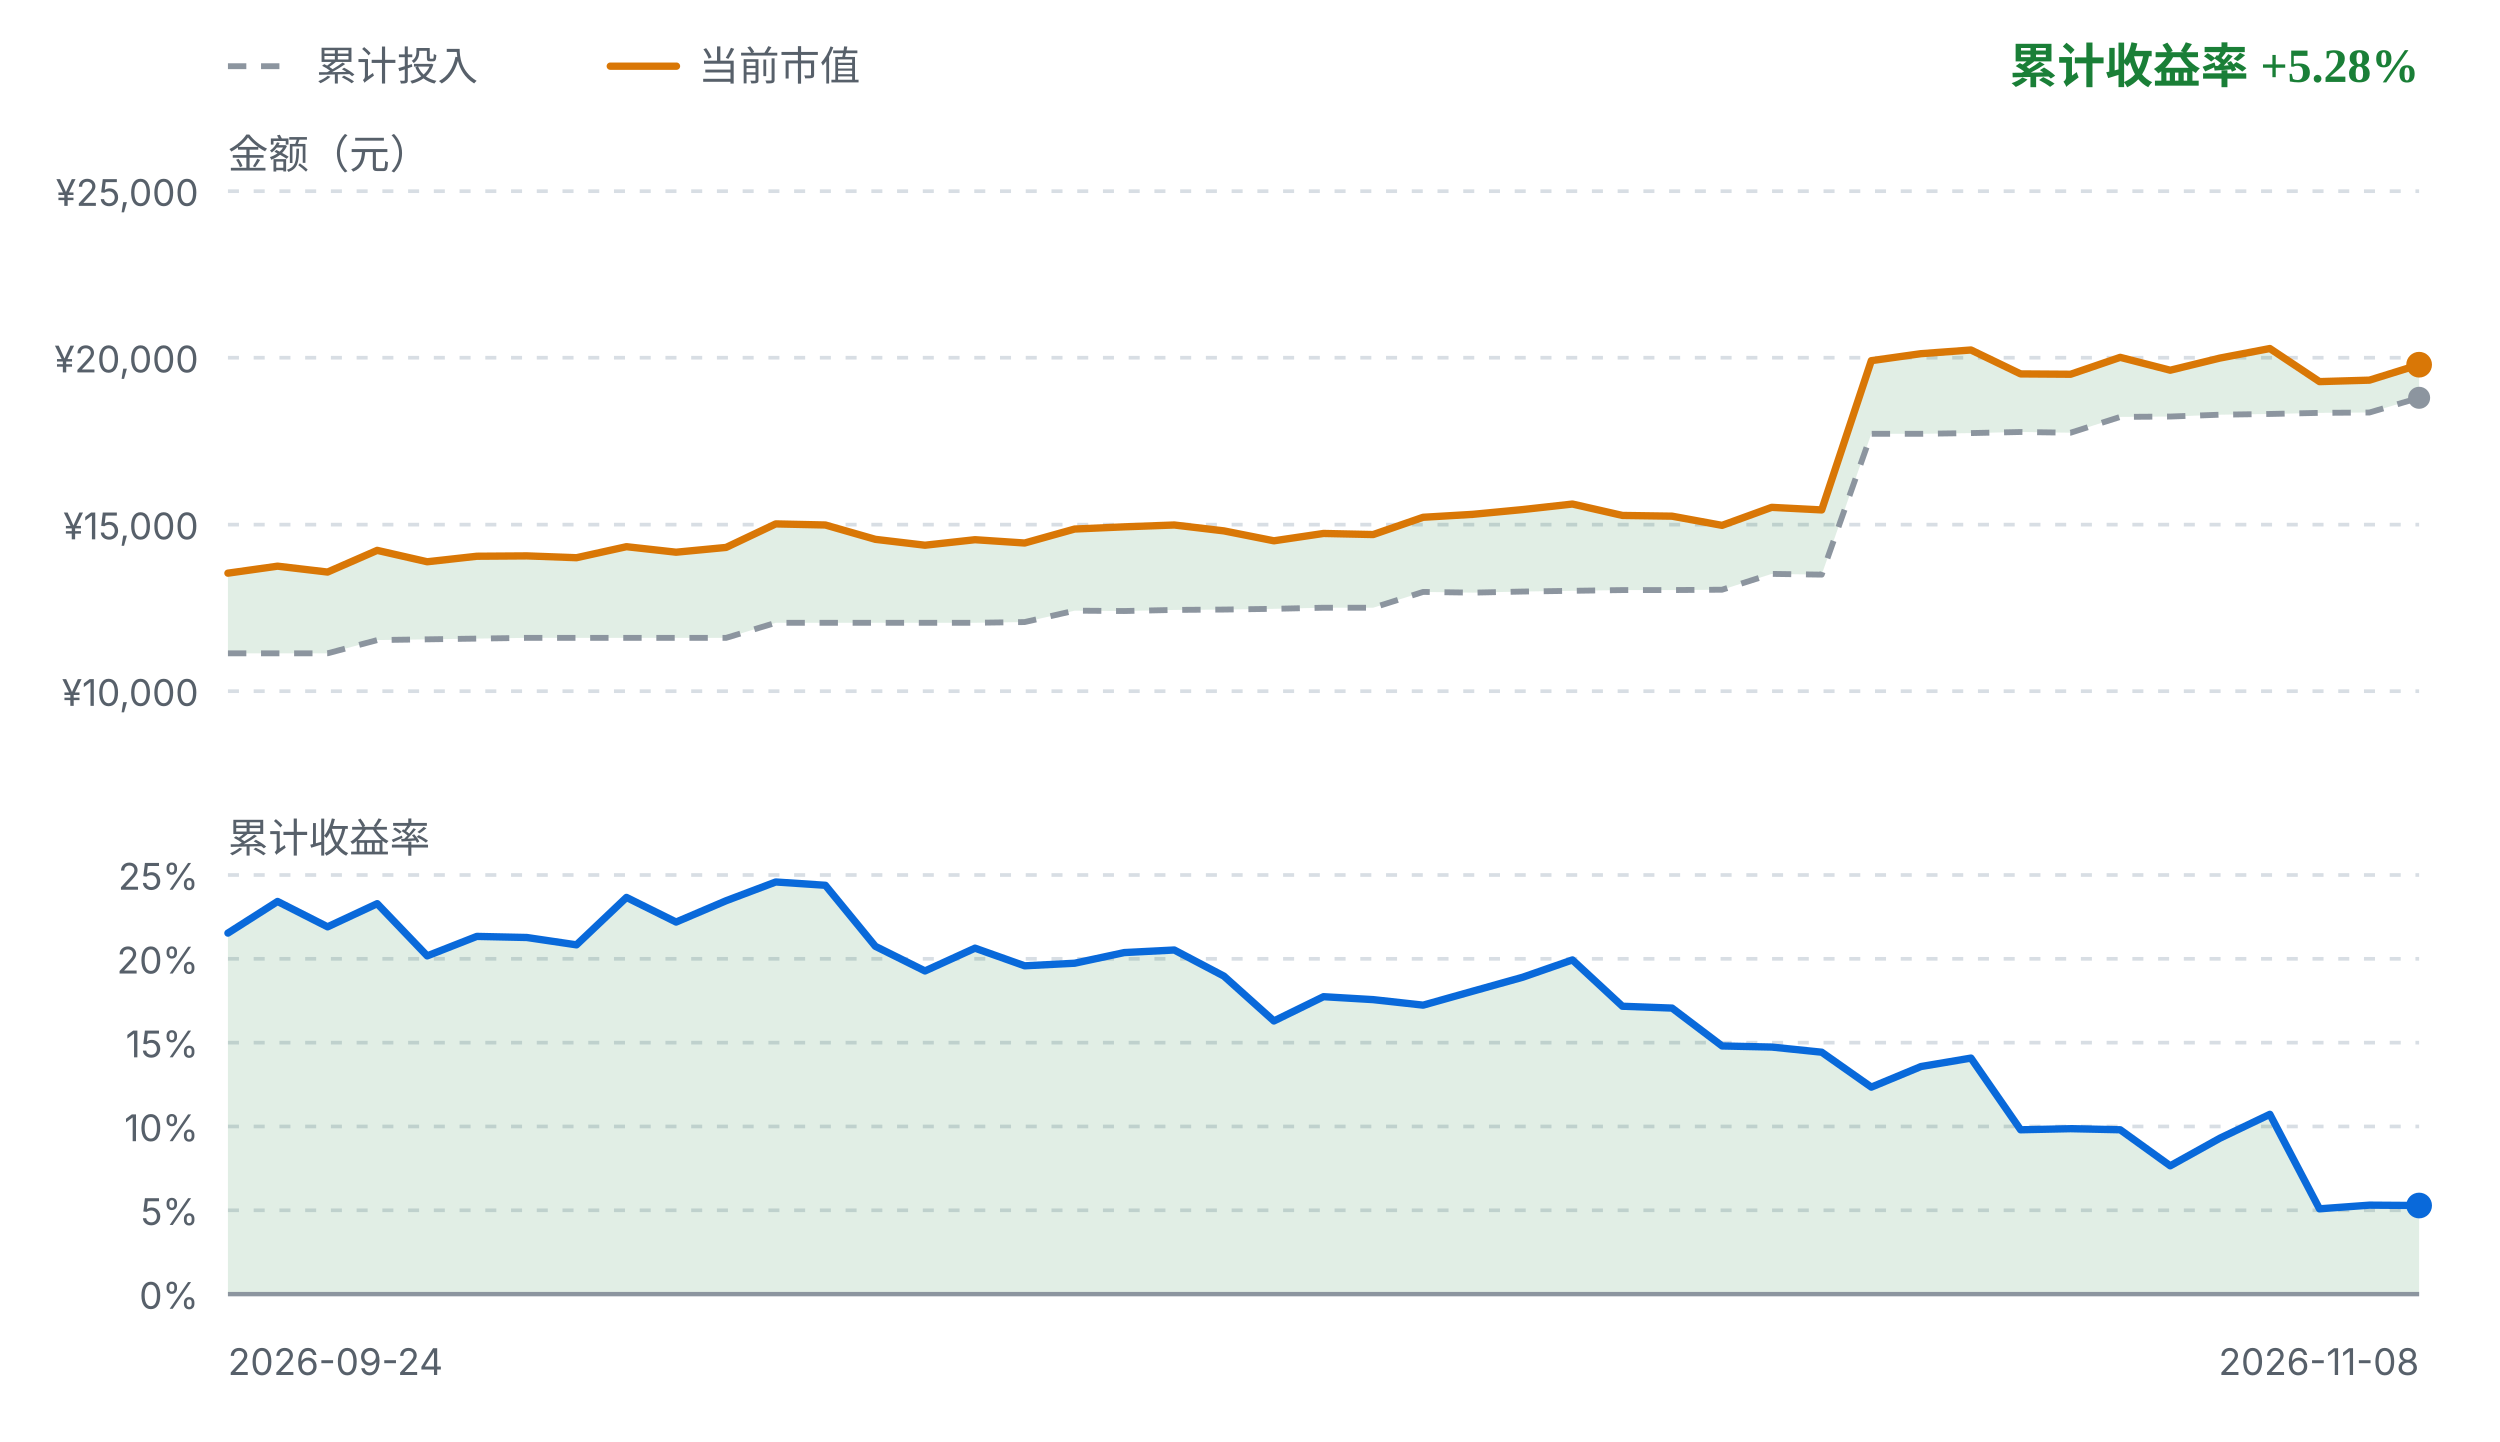
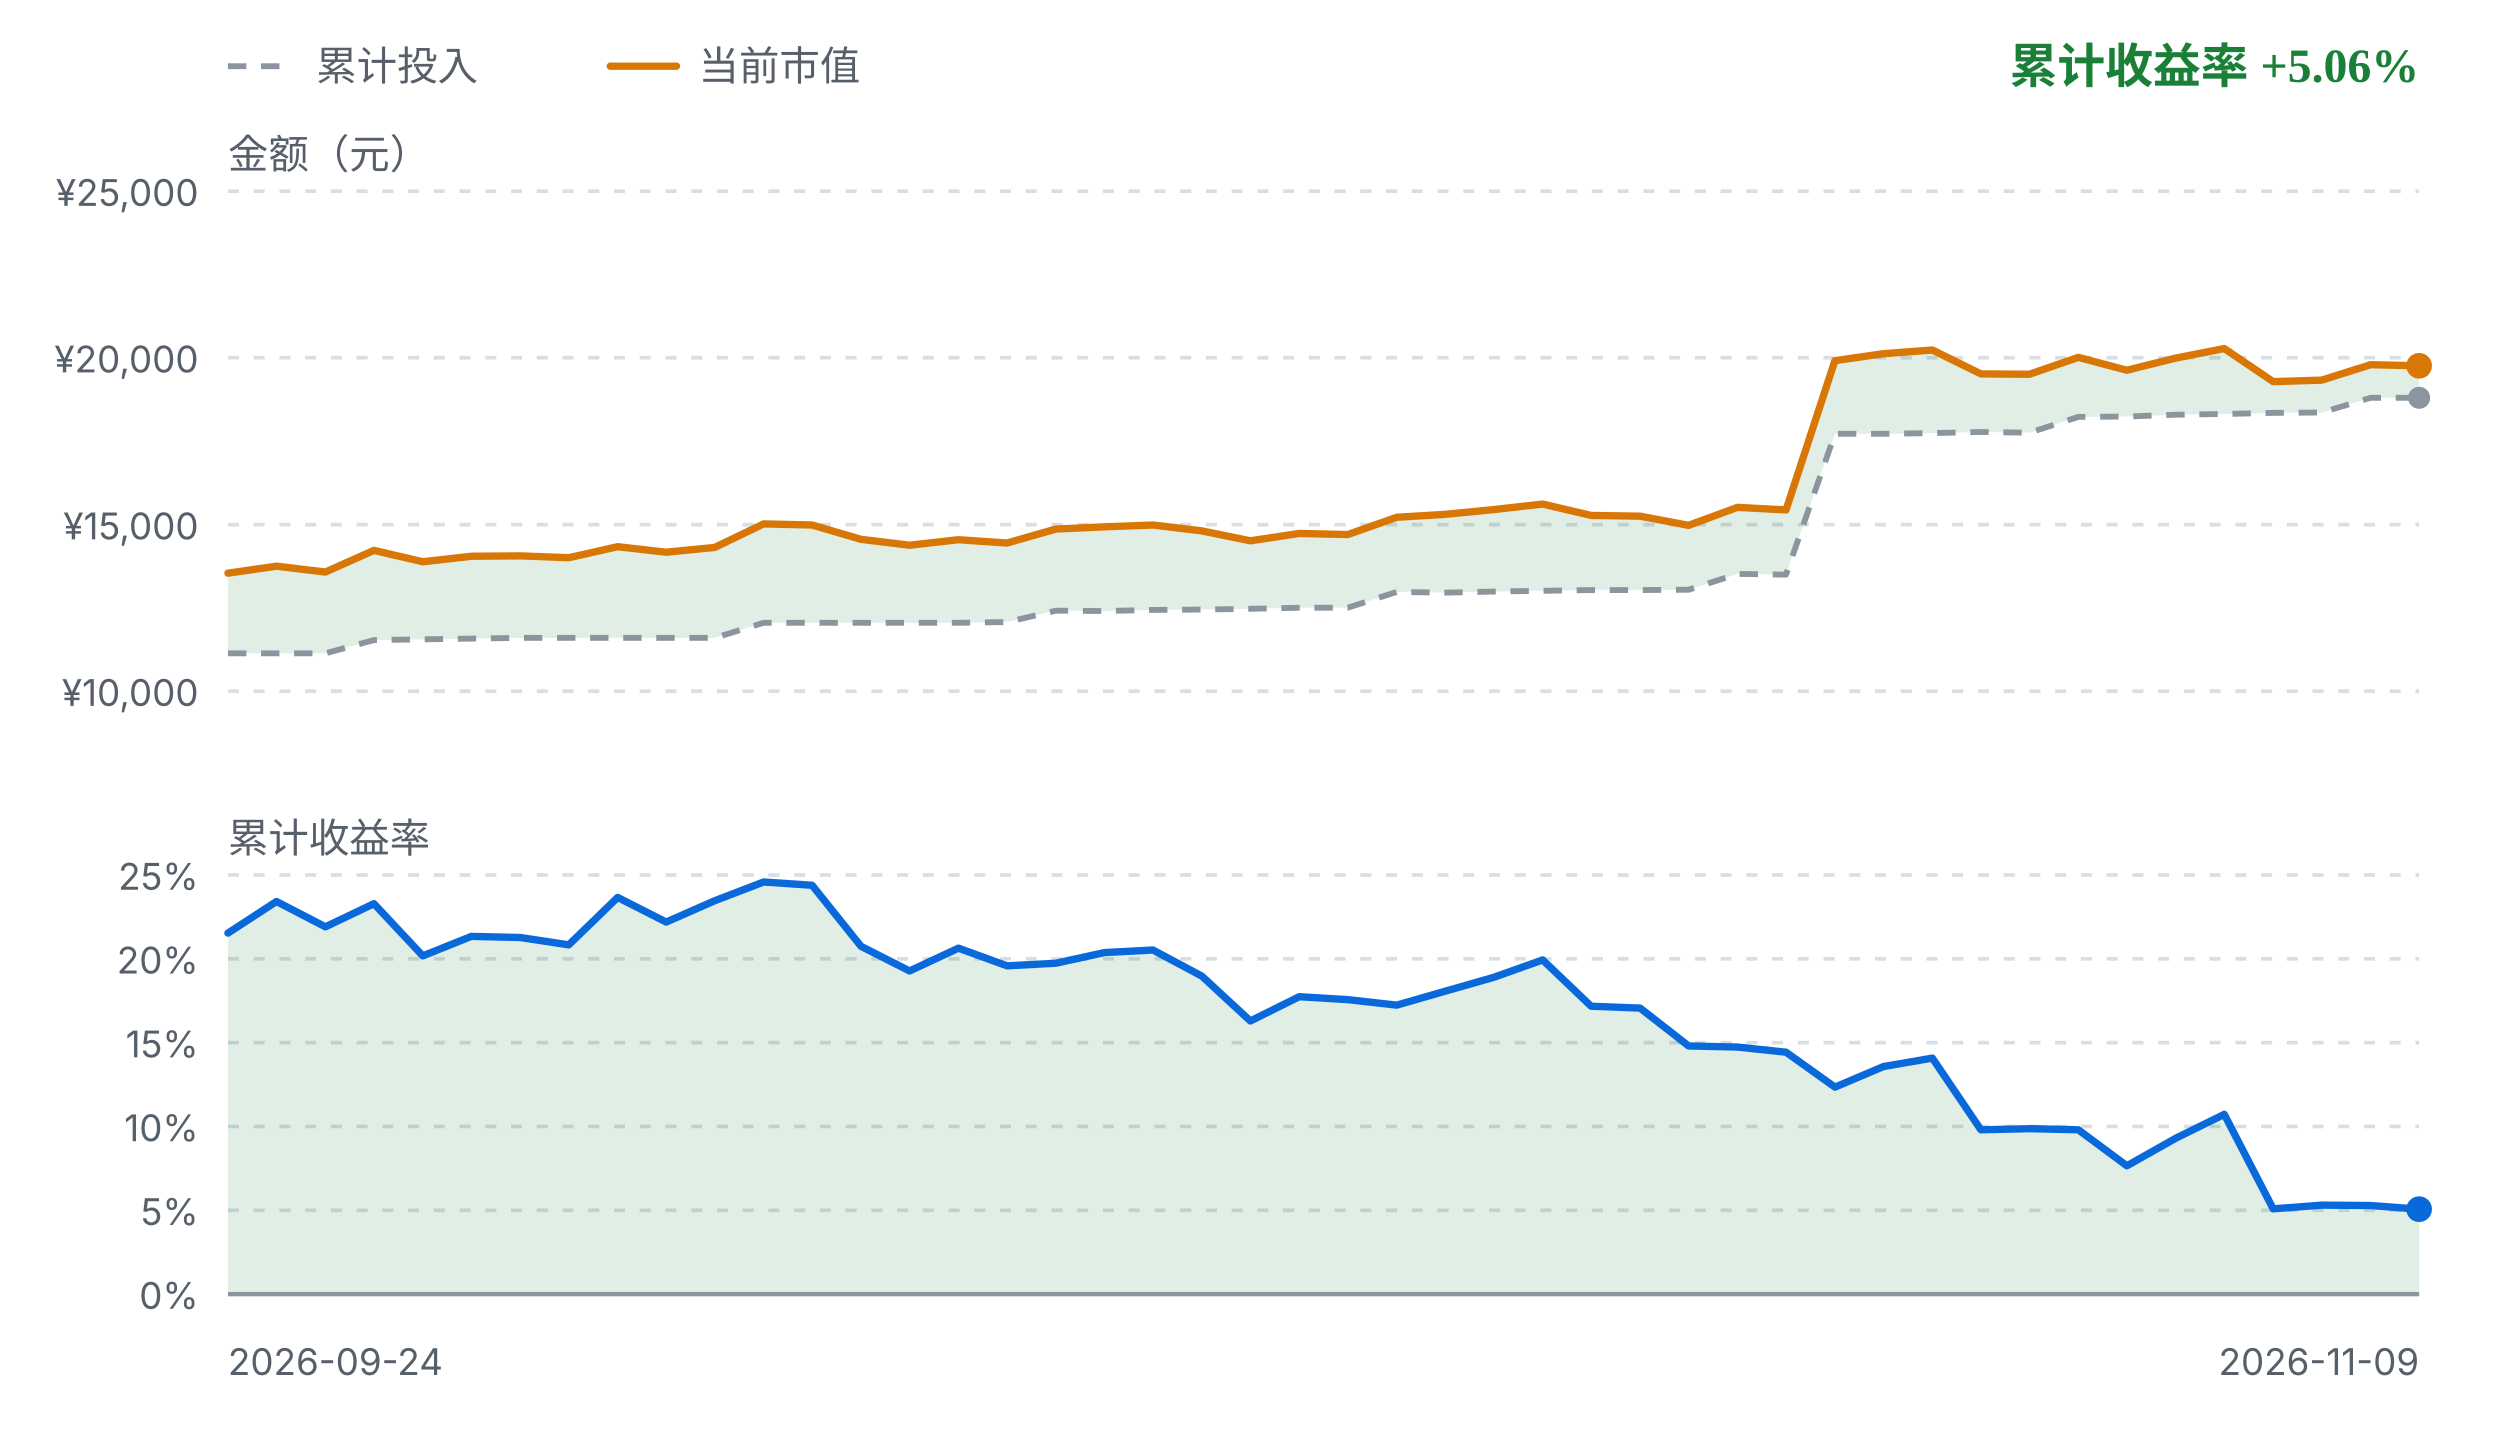
<svg xmlns="http://www.w3.org/2000/svg" viewBox="0 0 680 392" width="680" height="392" role="img" aria-label="FIRE 收益曲线">
  <style>
    .fg { fill: #1f2328; font-family: ui-sans-serif, system-ui, -apple-system, "Segoe UI", sans-serif; }
    .fg-muted { fill: #57606a; font-family: ui-sans-serif, system-ui, -apple-system, "Segoe UI", sans-serif; }
    .grid { stroke: #d8dee4; stroke-width: 1; stroke-dasharray: 3 4; }
    .zero { stroke: #8c959f; stroke-width: 1.2; }
    .basis { fill: none; stroke: #8c959f; stroke-width: 1.6; stroke-dasharray: 5 4; stroke-linejoin: round; }
    .value { fill: none; stroke: #d97706; stroke-width: 2; stroke-linejoin: round; stroke-linecap: round; }
    .rate { fill: none; stroke: #0969da; stroke-width: 2; stroke-linejoin: round; stroke-linecap: round; }
    .gap-up { fill: #1a7f37; fill-opacity: 0.13; }
    .gap-down { fill: #cf222e; fill-opacity: 0.13; }
    .rate-up { fill: #1a7f37; fill-opacity: 0.13; }
    .rate-down { fill: #cf222e; fill-opacity: 0.13; }
    .up { fill: #1a7f37; }
    .down { fill: #cf222e; }
    .dot-value { fill: #d97706; }
    .dot-basis { fill: #8c959f; }
    .dot-rate { fill: #0969da; }
    @media (prefers-color-scheme: dark) {
      .fg { fill: #e6edf3; }
      .fg-muted { fill: #8b949e; }
      .grid { stroke: #30363d; }
      .zero { stroke: #6e7681; }
      .basis { stroke: #6e7681; }
      .value { stroke: #f0b429; }
      .rate { stroke: #58a6ff; }
      .gap-up, .rate-up { fill: #3fb950; fill-opacity: 0.16; }
      .gap-down, .rate-down { fill: #f85149; fill-opacity: 0.16; }
      .up { fill: #3fb950; }
      .down { fill: #f85149; }
      .dot-value { fill: #f0b429; }
      .dot-basis { fill: #6e7681; }
      .dot-rate { fill: #58a6ff; }
    }
  </style>
  <line class="basis" x1="62" y1="18" x2="80" y2="18" />
  <text class="fg-muted" x="86" y="18" font-size="11" dominant-baseline="middle">累计投入</text>
  <line class="value" x1="166" y1="18" x2="184" y2="18" />
  <text class="fg-muted" x="190" y="18" font-size="11" dominant-baseline="middle">当前市值</text>
-   <text class="up" x="658" y="18" text-anchor="end" font-size="13" font-weight="600" dominant-baseline="middle">累计收益率 +5.28%</text>
+   <text class="up" x="658" y="18" text-anchor="end" font-size="13" font-weight="600" dominant-baseline="middle">累计收益率 +5.06%</text>
  <text class="fg-muted" x="62" y="42" font-size="11" dominant-baseline="middle">金额（元）</text>
  <line class="grid" x1="62" y1="52.0" x2="658" y2="52.0" />
  <text class="fg-muted" x="54" y="56.0" text-anchor="end" font-size="10">¥25,000</text>
  <line class="grid" x1="62" y1="97.3" x2="658" y2="97.3" />
  <text class="fg-muted" x="54" y="101.3" text-anchor="end" font-size="10">¥20,000</text>
  <line class="grid" x1="62" y1="142.7" x2="658" y2="142.7" />
  <text class="fg-muted" x="54" y="146.7" text-anchor="end" font-size="10">¥15,000</text>
  <line class="grid" x1="62" y1="188.0" x2="658" y2="188.0" />
  <text class="fg-muted" x="54" y="192.0" text-anchor="end" font-size="10">¥10,000</text>
-   <path d="M62.0,155.9 L75.5,154.0 L89.1,155.6 L102.6,149.7 L116.2,152.8 L129.7,151.3 L143.3,151.2 L156.8,151.7 L170.4,148.7 L183.9,150.2 L197.5,148.9 L211.0,142.5 L224.5,142.8 L238.1,146.7 L251.6,148.3 L265.2,146.8 L278.7,147.7 L292.3,143.9 L305.8,143.3 L319.4,142.8 L332.9,144.4 L346.5,147.1 L360.0,145.1 L373.5,145.4 L387.1,140.7 L400.6,139.9 L414.2,138.6 L427.7,137.1 L441.3,140.2 L454.8,140.4 L468.4,142.9 L481.9,138.0 L495.5,138.7 L509.0,98.1 L522.5,96.2 L536.1,95.2 L549.6,101.7 L563.2,101.8 L576.7,97.2 L590.3,100.7 L603.8,97.4 L617.4,94.8 L630.9,103.8 L644.5,103.4 L658.0,99.2 L658.0,108.2 L644.5,112.2 L630.9,112.3 L617.4,112.6 L603.8,112.8 L590.3,113.3 L576.7,113.4 L563.2,117.7 L549.6,117.5 L536.1,117.8 L522.5,118.0 L509.0,118.0 L495.5,156.3 L481.9,156.1 L468.4,160.4 L454.8,160.5 L441.3,160.5 L427.7,160.7 L414.2,160.9 L400.6,161.2 L387.1,161.0 L373.5,165.3 L360.0,165.3 L346.5,165.6 L332.9,165.8 L319.4,165.9 L305.8,166.2 L292.3,166.1 L278.7,169.2 L265.2,169.4 L251.6,169.4 L238.1,169.4 L224.5,169.4 L211.0,169.4 L197.5,173.5 L183.9,173.5 L170.4,173.5 L156.8,173.5 L143.3,173.5 L129.7,173.7 L116.2,173.9 L102.6,174.1 L89.1,177.7 L75.5,177.7 L62.0,177.7 Z" class="gap-up" />
-   <path d="M62.0,177.7 L75.5,177.7 L89.1,177.7 L102.6,174.1 L116.2,173.9 L129.7,173.7 L143.3,173.5 L156.8,173.5 L170.4,173.5 L183.9,173.5 L197.5,173.5 L211.0,169.4 L224.5,169.4 L238.1,169.4 L251.6,169.4 L265.2,169.4 L278.7,169.2 L292.3,166.1 L305.8,166.2 L319.4,165.9 L332.9,165.8 L346.5,165.6 L360.0,165.3 L373.5,165.3 L387.1,161.0 L400.6,161.2 L414.2,160.9 L427.7,160.7 L441.3,160.5 L454.8,160.5 L468.4,160.4 L481.9,156.1 L495.5,156.3 L509.0,118.0 L522.5,118.0 L536.1,117.8 L549.6,117.5 L563.2,117.7 L576.7,113.4 L590.3,113.3 L603.8,112.8 L617.4,112.6 L630.9,112.3 L644.5,112.2 L658.0,108.2" class="basis" />
-   <path d="M62.0,155.9 L75.5,154.0 L89.1,155.6 L102.6,149.7 L116.2,152.8 L129.7,151.3 L143.3,151.2 L156.8,151.7 L170.4,148.7 L183.9,150.2 L197.5,148.9 L211.0,142.5 L224.5,142.8 L238.1,146.7 L251.6,148.3 L265.2,146.8 L278.7,147.7 L292.3,143.9 L305.8,143.3 L319.4,142.8 L332.9,144.4 L346.5,147.1 L360.0,145.1 L373.5,145.4 L387.1,140.7 L400.6,139.9 L414.2,138.6 L427.7,137.1 L441.3,140.2 L454.8,140.4 L468.4,142.9 L481.9,138.0 L495.5,138.7 L509.0,98.1 L522.5,96.2 L536.1,95.2 L549.6,101.7 L563.2,101.8 L576.7,97.2 L590.3,100.7 L603.8,97.4 L617.4,94.8 L630.9,103.8 L644.5,103.4 L658.0,99.2" class="value" />
+   <path d="M62.0,155.9 L75.2,154.0 L88.5,155.6 L101.7,149.7 L115.0,152.8 L128.2,151.3 L141.5,151.2 L154.7,151.7 L168.0,148.7 L181.2,150.2 L194.4,148.9 L207.7,142.5 L220.9,142.8 L234.2,146.7 L247.4,148.3 L260.7,146.8 L273.9,147.7 L287.2,143.9 L300.4,143.3 L313.6,142.8 L326.9,144.4 L340.1,147.1 L353.4,145.1 L366.6,145.4 L379.9,140.7 L393.1,139.9 L406.4,138.6 L419.6,137.1 L432.8,140.2 L446.1,140.4 L459.3,142.9 L472.6,138.0 L485.8,138.7 L499.1,98.1 L512.3,96.2 L525.6,95.2 L538.8,101.7 L552.0,101.8 L565.3,97.2 L578.5,100.7 L591.8,97.4 L605.0,94.8 L618.3,103.8 L631.5,103.4 L644.8,99.2 L658.0,99.5 L658.0,108.2 L644.8,108.2 L631.5,112.2 L618.3,112.3 L605.0,112.6 L591.8,112.8 L578.5,113.3 L565.3,113.4 L552.0,117.7 L538.8,117.5 L525.6,117.8 L512.3,118.0 L499.1,118.0 L485.8,156.3 L472.6,156.1 L459.3,160.4 L446.1,160.5 L432.8,160.5 L419.6,160.7 L406.4,160.9 L393.1,161.2 L379.9,161.0 L366.6,165.3 L353.4,165.3 L340.1,165.6 L326.9,165.8 L313.6,165.9 L300.4,166.2 L287.2,166.1 L273.9,169.2 L260.7,169.4 L247.4,169.4 L234.2,169.4 L220.9,169.4 L207.7,169.4 L194.4,173.5 L181.2,173.5 L168.0,173.5 L154.7,173.5 L141.5,173.5 L128.2,173.7 L115.0,173.9 L101.7,174.1 L88.5,177.7 L75.2,177.7 L62.0,177.7 Z" class="gap-up" />
+   <path d="M62.0,177.7 L75.2,177.7 L88.5,177.7 L101.7,174.1 L115.0,173.9 L128.2,173.7 L141.5,173.5 L154.7,173.5 L168.0,173.5 L181.2,173.5 L194.4,173.5 L207.7,169.4 L220.9,169.4 L234.2,169.4 L247.4,169.4 L260.7,169.4 L273.9,169.2 L287.2,166.1 L300.4,166.2 L313.6,165.9 L326.9,165.8 L340.1,165.6 L353.4,165.3 L366.6,165.3 L379.9,161.0 L393.1,161.2 L406.4,160.9 L419.6,160.7 L432.8,160.5 L446.1,160.5 L459.3,160.4 L472.6,156.1 L485.8,156.3 L499.1,118.0 L512.3,118.0 L525.6,117.8 L538.8,117.5 L552.0,117.7 L565.3,113.4 L578.5,113.3 L591.8,112.8 L605.0,112.6 L618.3,112.3 L631.5,112.2 L644.8,108.2 L658.0,108.2" class="basis" />
+   <path d="M62.0,155.9 L75.2,154.0 L88.5,155.6 L101.7,149.7 L115.0,152.8 L128.2,151.3 L141.5,151.2 L154.7,151.7 L168.0,148.7 L181.2,150.2 L194.4,148.9 L207.7,142.5 L220.9,142.8 L234.2,146.7 L247.4,148.3 L260.7,146.8 L273.9,147.7 L287.2,143.9 L300.4,143.3 L313.6,142.8 L326.9,144.4 L340.1,147.1 L353.4,145.1 L366.6,145.4 L379.9,140.7 L393.1,139.9 L406.4,138.6 L419.6,137.1 L432.8,140.2 L446.1,140.4 L459.3,142.9 L472.6,138.0 L485.8,138.7 L499.1,98.1 L512.3,96.2 L525.6,95.2 L538.8,101.7 L552.0,101.8 L565.3,97.2 L578.5,100.7 L591.8,97.4 L605.0,94.8 L618.3,103.8 L631.5,103.4 L644.8,99.2 L658.0,99.5" class="value" />
  <circle class="dot-basis" cx="658.0" cy="108.2" r="3" />
-   <circle class="dot-value" cx="658.0" cy="99.2" r="3.5" />
+   <circle class="dot-value" cx="658.0" cy="99.5" r="3.5" />
  <text class="fg-muted" x="62" y="228" font-size="11" dominant-baseline="middle">累计收益率</text>
  <line class="grid" x1="62" y1="238.0" x2="658" y2="238.0" />
  <text class="fg-muted" x="54" y="242.0" text-anchor="end" font-size="10">25%</text>
  <line class="grid" x1="62" y1="260.8" x2="658" y2="260.8" />
  <text class="fg-muted" x="54" y="264.8" text-anchor="end" font-size="10">20%</text>
  <line class="grid" x1="62" y1="283.6" x2="658" y2="283.6" />
  <text class="fg-muted" x="54" y="287.6" text-anchor="end" font-size="10">15%</text>
  <line class="grid" x1="62" y1="306.4" x2="658" y2="306.4" />
  <text class="fg-muted" x="54" y="310.4" text-anchor="end" font-size="10">10%</text>
  <line class="grid" x1="62" y1="329.2" x2="658" y2="329.2" />
  <text class="fg-muted" x="54" y="333.2" text-anchor="end" font-size="10">5%</text>
  <line class="grid" x1="62" y1="352.0" x2="658" y2="352.0" />
  <text class="fg-muted" x="54" y="356.0" text-anchor="end" font-size="10">0%</text>
-   <path d="M62.0,253.8 L75.5,245.2 L89.1,252.1 L102.6,245.8 L116.2,260.0 L129.7,254.7 L143.3,255.0 L156.8,257.0 L170.4,244.1 L183.9,250.8 L197.5,245.0 L211.0,239.9 L224.5,240.8 L238.1,257.4 L251.6,264.1 L265.2,257.9 L278.7,262.7 L292.3,262.0 L305.8,259.1 L319.4,258.4 L332.9,265.5 L346.5,277.7 L360.0,271.1 L373.5,271.9 L387.1,273.4 L400.6,269.6 L414.2,265.8 L427.7,261.1 L441.3,273.7 L454.8,274.2 L468.4,284.5 L481.9,284.8 L495.5,286.2 L509.0,295.7 L522.5,290.1 L536.1,287.8 L549.6,307.3 L563.2,307.0 L576.7,307.3 L590.3,317.1 L603.8,309.6 L617.4,303.1 L630.9,328.8 L644.5,327.8 L658.0,327.9 L658.0,352.0 L62.0,352.0 Z" class="rate-up" />
+   <path d="M62.0,253.8 L75.2,245.2 L88.5,252.1 L101.7,245.8 L115.0,260.0 L128.2,254.7 L141.5,255.0 L154.7,257.0 L168.0,244.1 L181.2,250.8 L194.4,245.0 L207.7,239.9 L220.9,240.8 L234.2,257.4 L247.4,264.1 L260.7,257.9 L273.9,262.7 L287.2,262.0 L300.4,259.1 L313.6,258.4 L326.9,265.5 L340.1,277.7 L353.4,271.1 L366.6,271.9 L379.9,273.4 L393.1,269.6 L406.4,265.8 L419.6,261.1 L432.8,273.7 L446.1,274.2 L459.3,284.5 L472.6,284.8 L485.8,286.2 L499.1,295.7 L512.3,290.1 L525.6,287.8 L538.8,307.3 L552.0,307.0 L565.3,307.3 L578.5,317.1 L591.8,309.6 L605.0,303.1 L618.3,328.8 L631.5,327.8 L644.8,327.9 L658.0,328.9 L658.0,352.0 L62.0,352.0 Z" class="rate-up" />
  <line class="zero" x1="62" y1="352.0" x2="658" y2="352.0" />
-   <path d="M62.0,253.8 L75.5,245.2 L89.1,252.1 L102.6,245.8 L116.2,260.0 L129.7,254.7 L143.3,255.0 L156.8,257.0 L170.4,244.1 L183.9,250.8 L197.5,245.0 L211.0,239.9 L224.5,240.8 L238.1,257.4 L251.6,264.1 L265.2,257.9 L278.7,262.7 L292.3,262.0 L305.8,259.1 L319.4,258.4 L332.9,265.5 L346.5,277.7 L360.0,271.1 L373.5,271.9 L387.1,273.4 L400.6,269.6 L414.2,265.8 L427.7,261.1 L441.3,273.7 L454.8,274.2 L468.4,284.5 L481.9,284.8 L495.5,286.2 L509.0,295.7 L522.5,290.1 L536.1,287.8 L549.6,307.3 L563.2,307.0 L576.7,307.3 L590.3,317.1 L603.8,309.6 L617.4,303.1 L630.9,328.8 L644.5,327.8 L658.0,327.9" class="rate" />
-   <circle class="dot-rate" cx="658.0" cy="327.9" r="3.5" />
+   <path d="M62.0,253.8 L75.2,245.2 L88.5,252.1 L101.7,245.8 L115.0,260.0 L128.2,254.7 L141.5,255.0 L154.7,257.0 L168.0,244.1 L181.2,250.8 L194.4,245.0 L207.7,239.9 L220.9,240.8 L234.2,257.4 L247.4,264.1 L260.7,257.9 L273.9,262.7 L287.2,262.0 L300.4,259.1 L313.6,258.4 L326.9,265.5 L340.1,277.7 L353.4,271.1 L366.6,271.9 L379.9,273.4 L393.1,269.6 L406.4,265.8 L419.6,261.1 L432.8,273.7 L446.1,274.2 L459.3,284.5 L472.6,284.8 L485.8,286.2 L499.1,295.7 L512.3,290.1 L525.6,287.8 L538.8,307.3 L552.0,307.0 L565.3,307.3 L578.5,317.1 L591.8,309.6 L605.0,303.1 L618.3,328.8 L631.5,327.8 L644.8,327.9 L658.0,328.9" class="rate" />
+   <circle class="dot-rate" cx="658.0" cy="328.9" r="3.5" />
  <text class="fg-muted" x="62" y="374" font-size="10">2026-09-24</text>
-   <text class="fg-muted" x="658" y="374" text-anchor="end" font-size="10">2026-11-08</text>
+   <text class="fg-muted" x="658" y="374" text-anchor="end" font-size="10">2026-11-09</text>
</svg>
